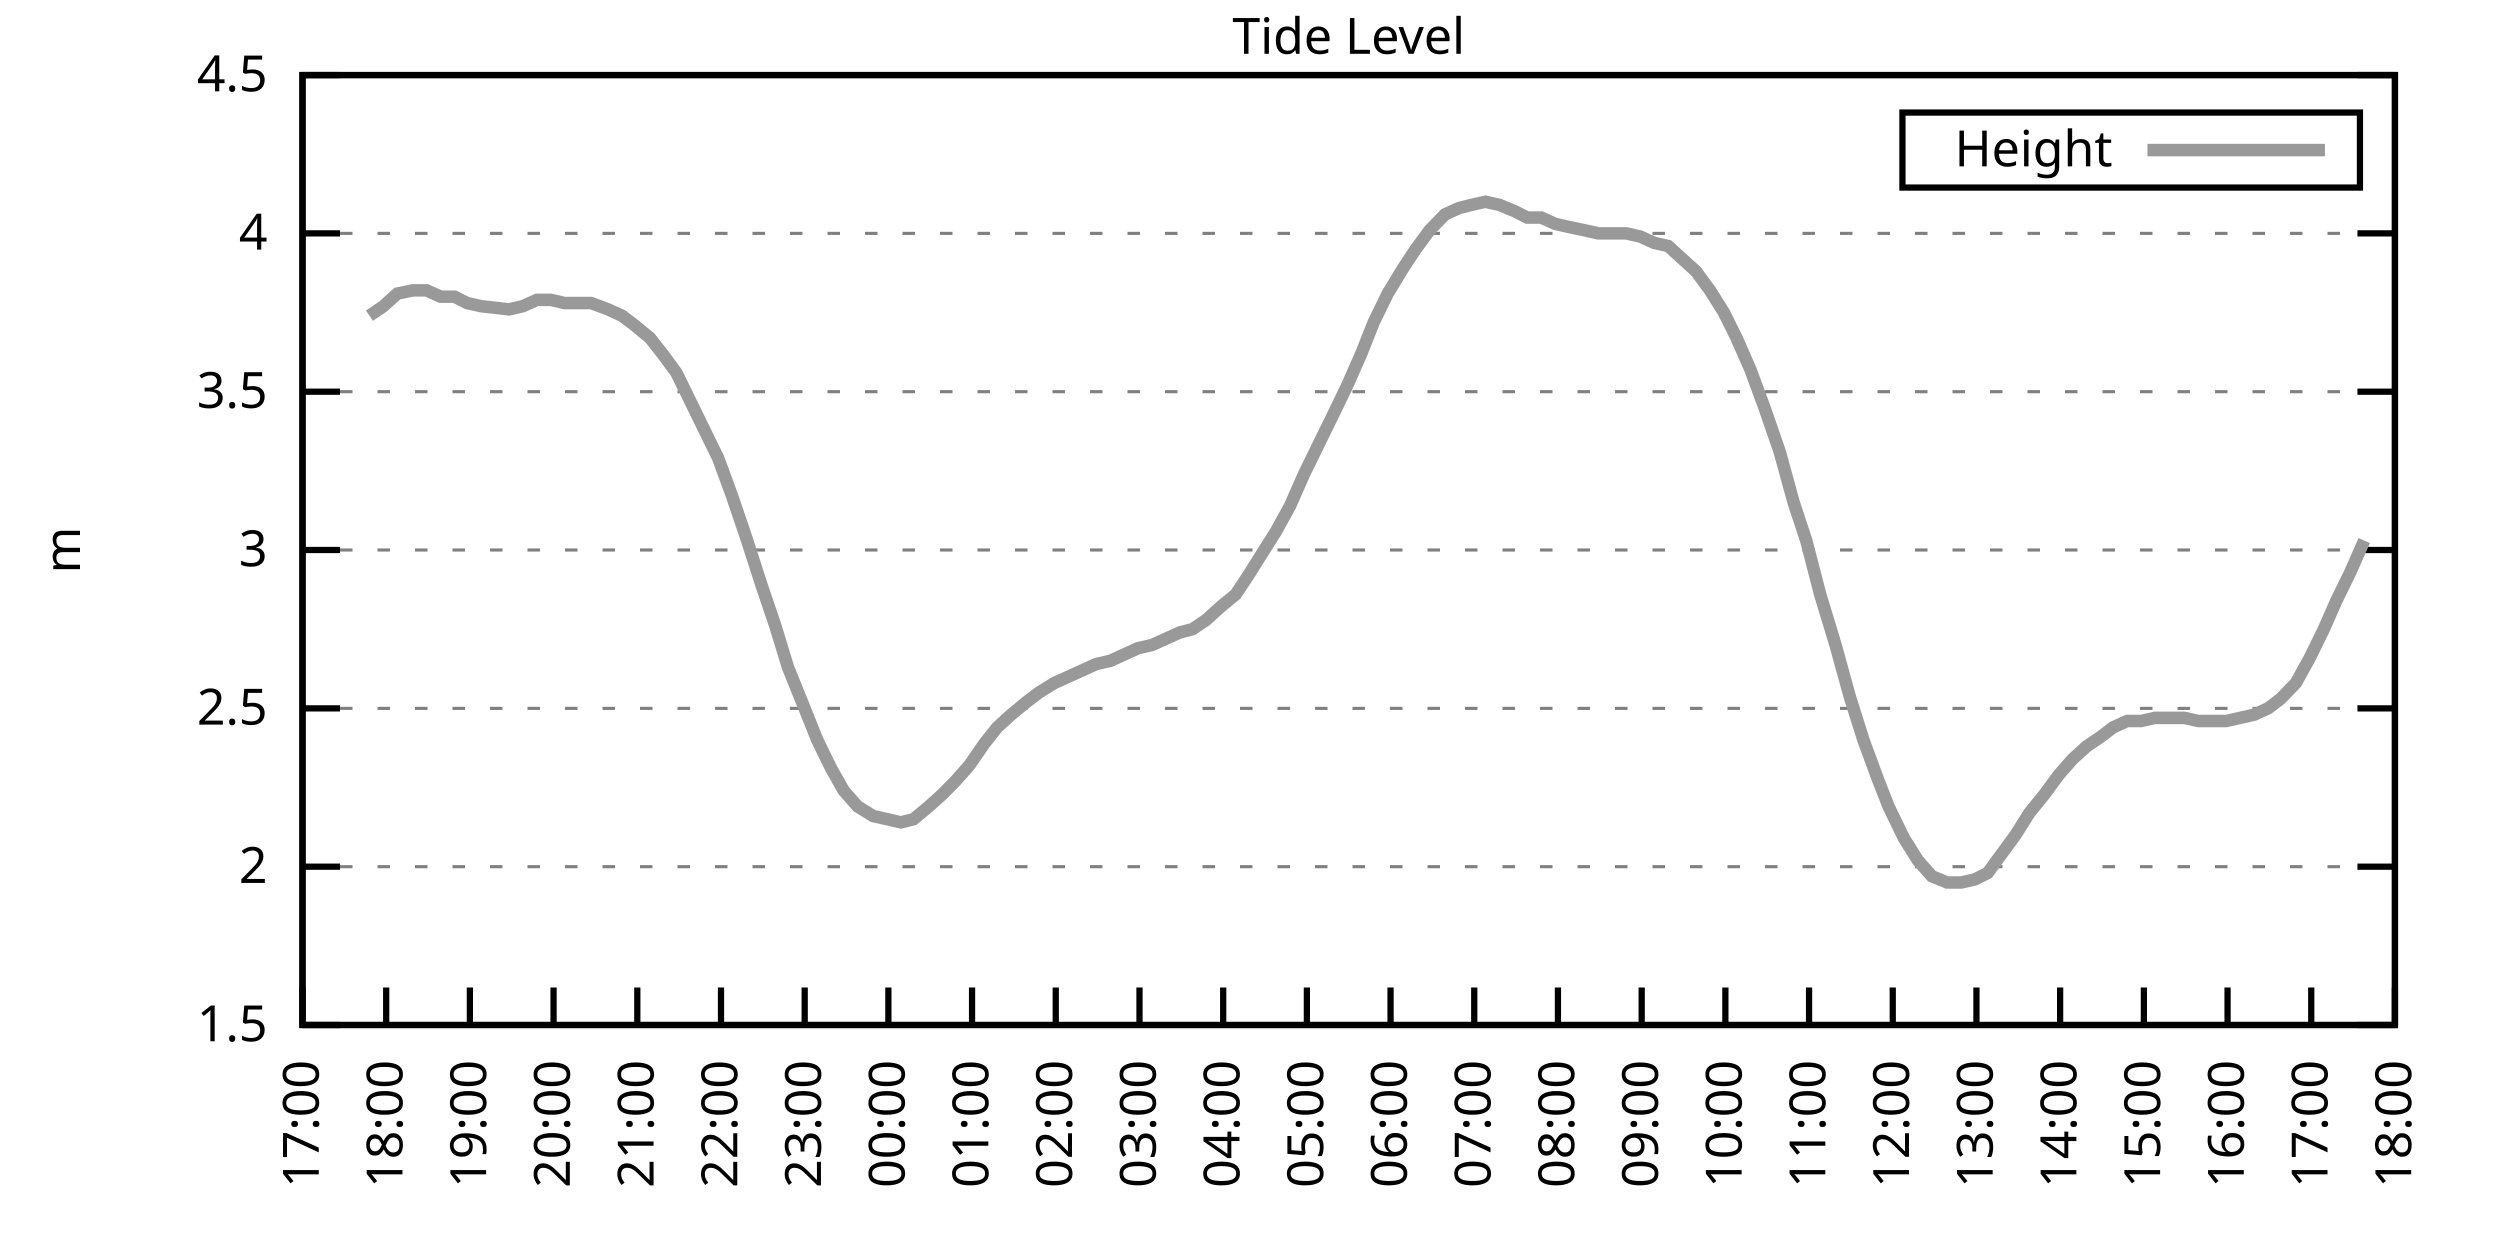
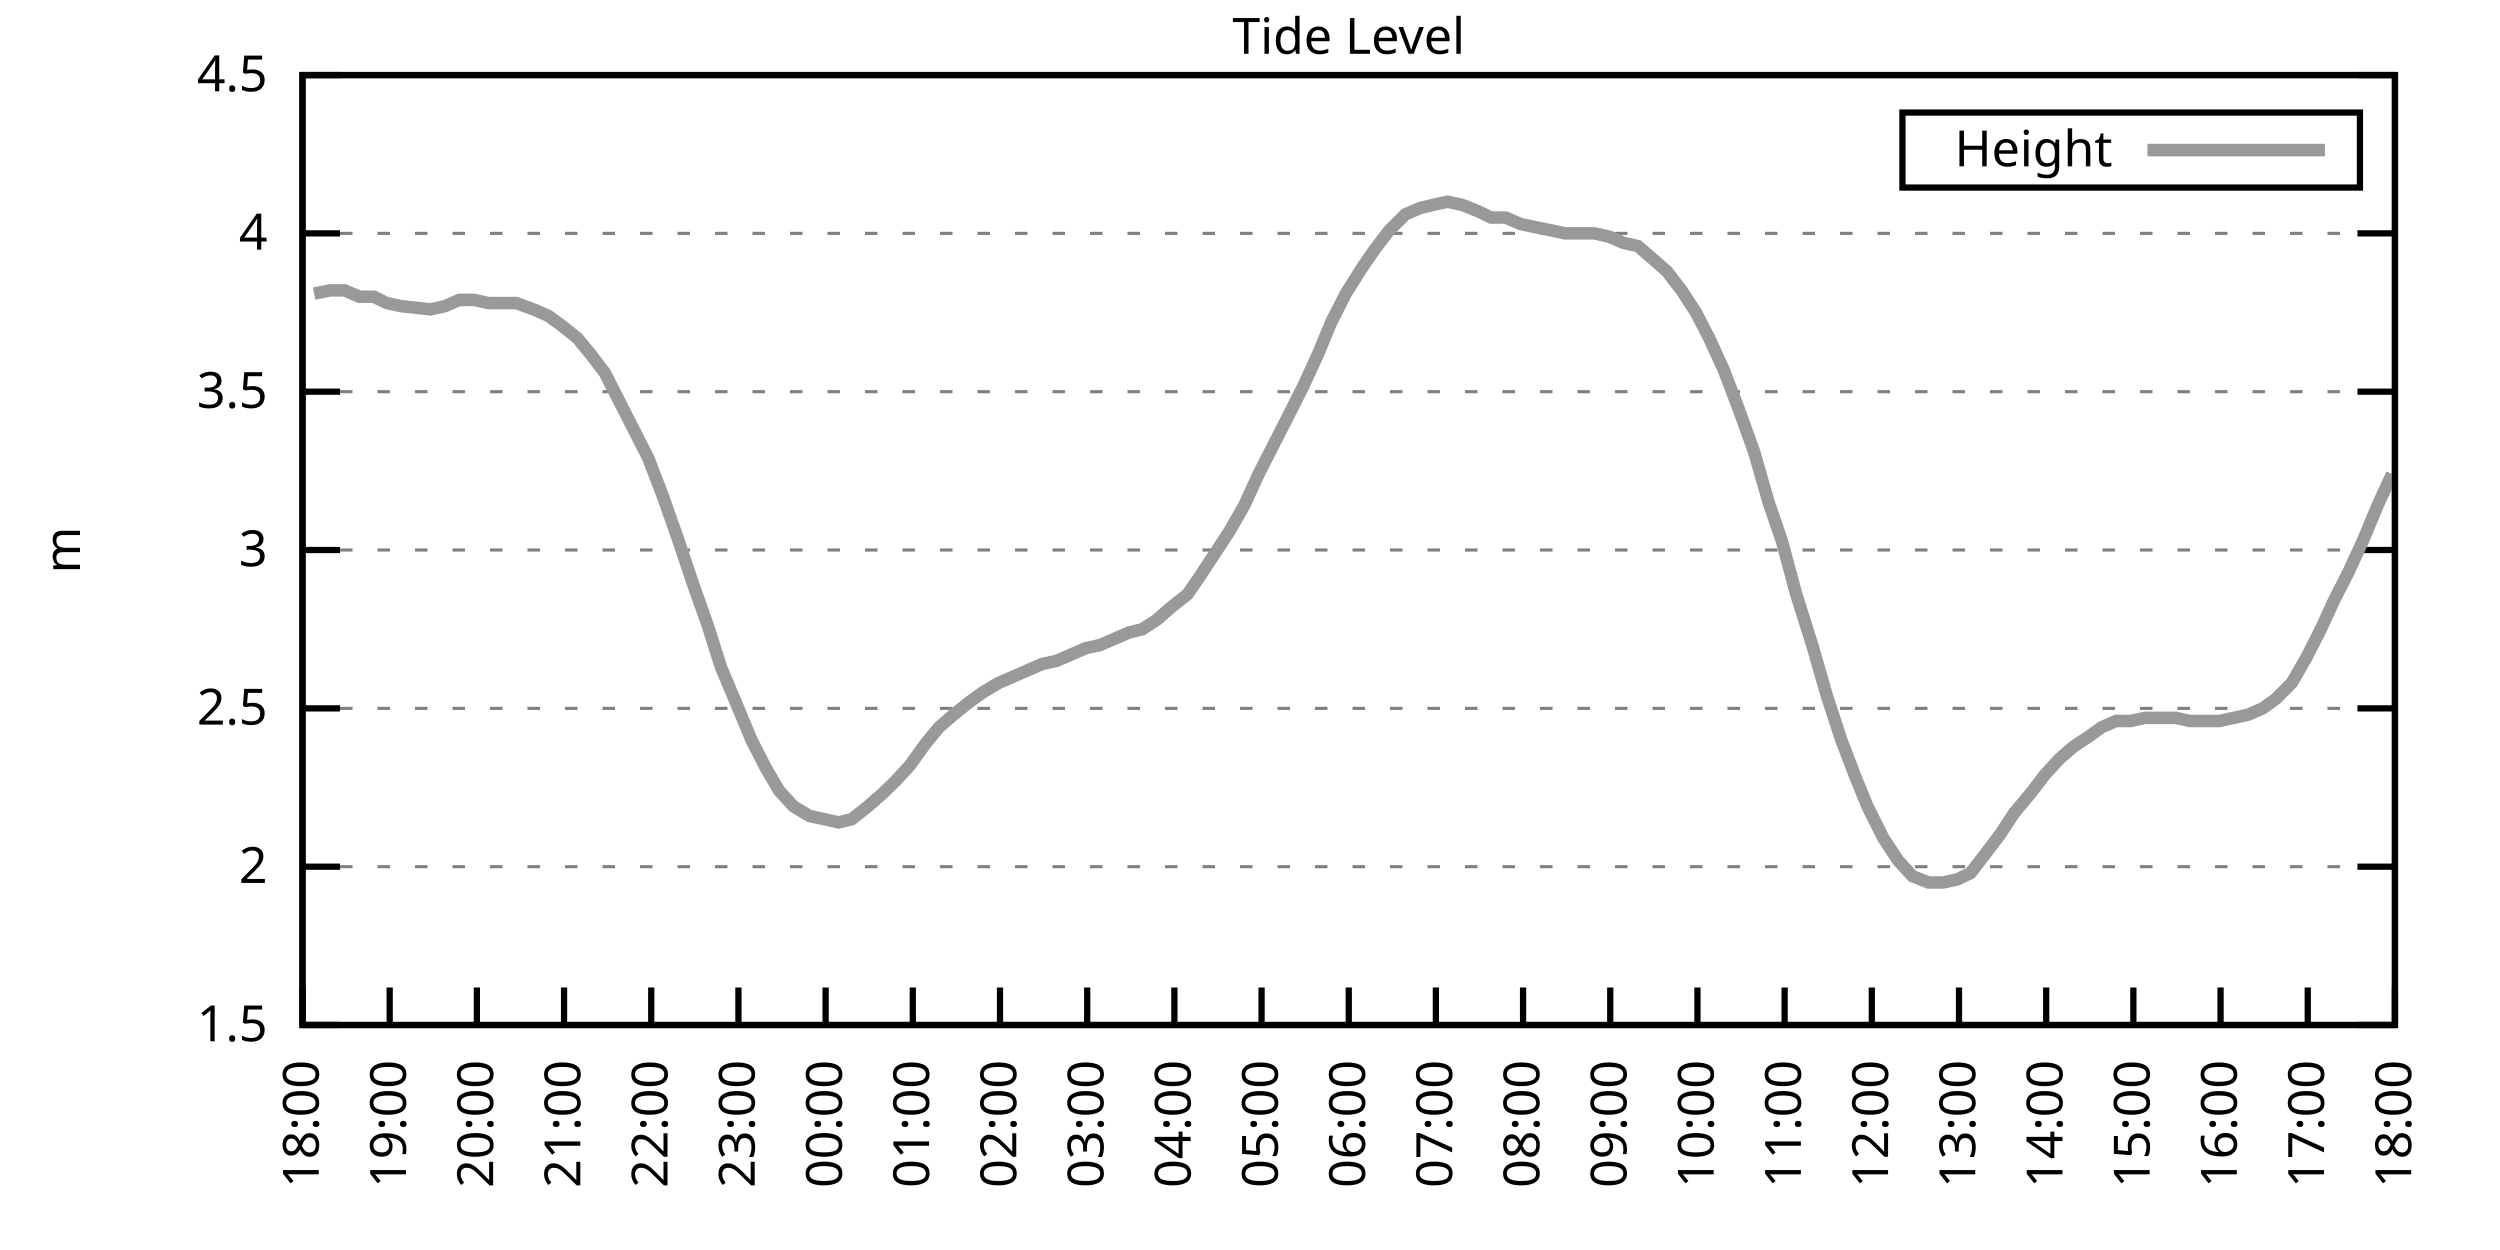
<svg xmlns="http://www.w3.org/2000/svg" xmlns:xlink="http://www.w3.org/1999/xlink" width="400" height="200" viewBox="0 0 400 200">
  <g id="gnuplot_canvas">
    <rect x="0" y="0" width="400" height="200" fill="none" />
    <defs>
      <circle id="gpDot" r="0.5" stroke-width="0.5" stroke="currentColor" />
      <path id="gpPt0" stroke-width="0.333" stroke="currentColor" d="M-1,0 h2 M0,-1 v2" />
      <path id="gpPt1" stroke-width="0.333" stroke="currentColor" d="M-1,-1 L1,1 M1,-1 L-1,1" />
      <path id="gpPt2" stroke-width="0.333" stroke="currentColor" d="M-1,0 L1,0 M0,-1 L0,1 M-1,-1 L1,1 M-1,1 L1,-1" />
      <rect id="gpPt3" stroke-width="0.333" stroke="currentColor" x="-1" y="-1" width="2" height="2" />
      <rect id="gpPt4" stroke-width="0.333" stroke="currentColor" fill="currentColor" x="-1" y="-1" width="2" height="2" />
      <circle id="gpPt5" stroke-width="0.333" stroke="currentColor" cx="0" cy="0" r="1" />
      <use xlink:href="#gpPt5" id="gpPt6" fill="currentColor" stroke="none" />
      <path id="gpPt7" stroke-width="0.333" stroke="currentColor" d="M0,-1.33 L-1.33,0.67 L1.33,0.67 z" />
      <use xlink:href="#gpPt7" id="gpPt8" fill="currentColor" stroke="none" />
      <use xlink:href="#gpPt7" id="gpPt9" stroke="currentColor" transform="rotate(180)" />
      <use xlink:href="#gpPt9" id="gpPt10" fill="currentColor" stroke="none" />
      <use xlink:href="#gpPt3" id="gpPt11" stroke="currentColor" transform="rotate(45)" />
      <use xlink:href="#gpPt11" id="gpPt12" fill="currentColor" stroke="none" />
      <path id="gpPt13" stroke-width="0.333" stroke="currentColor" d="M0,1.330 L1.265,0.411 L0.782,-1.067 L-0.782,-1.076 L-1.265,0.411 z" />
      <use xlink:href="#gpPt13" id="gpPt14" fill="currentColor" stroke="none" />
      <filter id="textbox" filterUnits="objectBoundingBox" x="0" y="0" height="1" width="1">
        <feFlood flood-color="white" flood-opacity="1" result="bgnd" />
        <feComposite in="SourceGraphic" in2="bgnd" operator="atop" />
      </filter>
      <filter id="greybox" filterUnits="objectBoundingBox" x="0" y="0" height="1" width="1">
        <feFlood flood-color="lightgrey" flood-opacity="1" result="grey" />
        <feComposite in="SourceGraphic" in2="grey" operator="atop" />
      </filter>
    </defs>
    <g fill="none" color="white" stroke="currentColor" stroke-width="1.00" stroke-linecap="butt" stroke-linejoin="miter">
</g>
    <g fill="none" color="black" stroke="currentColor" stroke-width="1.00" stroke-linecap="butt" stroke-linejoin="miter">
      <g stroke="none" shape-rendering="crispEdges">
        <polygon fill="rgb(255, 255, 255)" points="48.40,164.00 383.18,164.00 383.18,12.02 48.40,12.02 " />
      </g>
    </g>
    <g fill="none" color="black" stroke="currentColor" stroke-width="1.00" stroke-linecap="butt" stroke-linejoin="miter">
</g>
    <g fill="none" color="black" stroke="black" stroke-width="0.50" stroke-linecap="butt" stroke-linejoin="miter">
</g>
    <g fill="none" color="gray" stroke="currentColor" stroke-width="0.50" stroke-linecap="butt" stroke-linejoin="miter">
      <path stroke="gray" stroke-dasharray="2,4" class="gridline" d="M48.40,164.00 L383.19,164.00  " />
    </g>
    <g fill="none" color="gray" stroke="gray" stroke-width="1.00" stroke-linecap="butt" stroke-linejoin="miter">
</g>
    <g fill="none" color="black" stroke="currentColor" stroke-width="1.00" stroke-linecap="butt" stroke-linejoin="miter">
      <path stroke="black" d="M48.40,164.00 L54.40,164.00 M383.19,164.00 L377.19,164.00  " />
      <g transform="translate(42.80,166.60)" stroke="none" fill="black" font-family="Sans" font-size="8.00" text-anchor="end">
        <text>
          <tspan font-family="Sans"> 1.5</tspan>
        </text>
      </g>
    </g>
    <g fill="none" color="black" stroke="currentColor" stroke-width="1.00" stroke-linecap="butt" stroke-linejoin="miter">
</g>
    <g fill="none" color="black" stroke="black" stroke-width="0.50" stroke-linecap="butt" stroke-linejoin="miter">
</g>
    <g fill="none" color="gray" stroke="currentColor" stroke-width="0.50" stroke-linecap="butt" stroke-linejoin="miter">
      <path stroke="gray" stroke-dasharray="2,4" class="gridline" d="M48.40,138.67 L383.19,138.67  " />
    </g>
    <g fill="none" color="gray" stroke="gray" stroke-width="1.00" stroke-linecap="butt" stroke-linejoin="miter">
</g>
    <g fill="none" color="black" stroke="currentColor" stroke-width="1.00" stroke-linecap="butt" stroke-linejoin="miter">
      <path stroke="black" d="M48.40,138.67 L54.40,138.67 M383.19,138.67 L377.19,138.67  " />
      <g transform="translate(42.80,141.27)" stroke="none" fill="black" font-family="Sans" font-size="8.00" text-anchor="end">
        <text>
          <tspan font-family="Sans"> 2</tspan>
        </text>
      </g>
    </g>
    <g fill="none" color="black" stroke="currentColor" stroke-width="1.00" stroke-linecap="butt" stroke-linejoin="miter">
</g>
    <g fill="none" color="black" stroke="black" stroke-width="0.50" stroke-linecap="butt" stroke-linejoin="miter">
</g>
    <g fill="none" color="gray" stroke="currentColor" stroke-width="0.50" stroke-linecap="butt" stroke-linejoin="miter">
      <path stroke="gray" stroke-dasharray="2,4" class="gridline" d="M48.40,113.34 L383.19,113.34  " />
    </g>
    <g fill="none" color="gray" stroke="gray" stroke-width="1.00" stroke-linecap="butt" stroke-linejoin="miter">
</g>
    <g fill="none" color="black" stroke="currentColor" stroke-width="1.00" stroke-linecap="butt" stroke-linejoin="miter">
      <path stroke="black" d="M48.40,113.34 L54.40,113.34 M383.19,113.34 L377.19,113.34  " />
      <g transform="translate(42.80,115.94)" stroke="none" fill="black" font-family="Sans" font-size="8.00" text-anchor="end">
        <text>
          <tspan font-family="Sans"> 2.5</tspan>
        </text>
      </g>
    </g>
    <g fill="none" color="black" stroke="currentColor" stroke-width="1.00" stroke-linecap="butt" stroke-linejoin="miter">
</g>
    <g fill="none" color="black" stroke="black" stroke-width="0.50" stroke-linecap="butt" stroke-linejoin="miter">
</g>
    <g fill="none" color="gray" stroke="currentColor" stroke-width="0.50" stroke-linecap="butt" stroke-linejoin="miter">
      <path stroke="gray" stroke-dasharray="2,4" class="gridline" d="M48.40,88.00 L383.19,88.00  " />
    </g>
    <g fill="none" color="gray" stroke="gray" stroke-width="1.00" stroke-linecap="butt" stroke-linejoin="miter">
</g>
    <g fill="none" color="black" stroke="currentColor" stroke-width="1.00" stroke-linecap="butt" stroke-linejoin="miter">
      <path stroke="black" d="M48.40,88.00 L54.40,88.00 M383.19,88.00 L377.19,88.00  " />
      <g transform="translate(42.80,90.60)" stroke="none" fill="black" font-family="Sans" font-size="8.00" text-anchor="end">
        <text>
          <tspan font-family="Sans"> 3</tspan>
        </text>
      </g>
    </g>
    <g fill="none" color="black" stroke="currentColor" stroke-width="1.00" stroke-linecap="butt" stroke-linejoin="miter">
</g>
    <g fill="none" color="black" stroke="black" stroke-width="0.50" stroke-linecap="butt" stroke-linejoin="miter">
</g>
    <g fill="none" color="gray" stroke="currentColor" stroke-width="0.50" stroke-linecap="butt" stroke-linejoin="miter">
      <path stroke="gray" stroke-dasharray="2,4" class="gridline" d="M48.40,62.67 L383.19,62.67  " />
    </g>
    <g fill="none" color="gray" stroke="gray" stroke-width="1.00" stroke-linecap="butt" stroke-linejoin="miter">
</g>
    <g fill="none" color="black" stroke="currentColor" stroke-width="1.00" stroke-linecap="butt" stroke-linejoin="miter">
      <path stroke="black" d="M48.40,62.67 L54.40,62.67 M383.19,62.67 L377.19,62.67  " />
      <g transform="translate(42.80,65.27)" stroke="none" fill="black" font-family="Sans" font-size="8.00" text-anchor="end">
        <text>
          <tspan font-family="Sans"> 3.5</tspan>
        </text>
      </g>
    </g>
    <g fill="none" color="black" stroke="currentColor" stroke-width="1.00" stroke-linecap="butt" stroke-linejoin="miter">
</g>
    <g fill="none" color="black" stroke="black" stroke-width="0.50" stroke-linecap="butt" stroke-linejoin="miter">
</g>
    <g fill="none" color="gray" stroke="currentColor" stroke-width="0.50" stroke-linecap="butt" stroke-linejoin="miter">
      <path stroke="gray" stroke-dasharray="2,4" class="gridline" d="M48.40,37.34 L383.19,37.34  " />
    </g>
    <g fill="none" color="gray" stroke="gray" stroke-width="1.00" stroke-linecap="butt" stroke-linejoin="miter">
</g>
    <g fill="none" color="black" stroke="currentColor" stroke-width="1.00" stroke-linecap="butt" stroke-linejoin="miter">
      <path stroke="black" d="M48.40,37.34 L54.40,37.34 M383.19,37.34 L377.19,37.34  " />
      <g transform="translate(42.80,39.94)" stroke="none" fill="black" font-family="Sans" font-size="8.00" text-anchor="end">
        <text>
          <tspan font-family="Sans"> 4</tspan>
        </text>
      </g>
    </g>
    <g fill="none" color="black" stroke="currentColor" stroke-width="1.00" stroke-linecap="butt" stroke-linejoin="miter">
</g>
    <g fill="none" color="black" stroke="black" stroke-width="0.50" stroke-linecap="butt" stroke-linejoin="miter">
</g>
    <g fill="none" color="gray" stroke="currentColor" stroke-width="0.50" stroke-linecap="butt" stroke-linejoin="miter">
      <path stroke="gray" stroke-dasharray="2,4" class="gridline" d="M48.40,12.01 L383.19,12.01  " />
    </g>
    <g fill="none" color="gray" stroke="gray" stroke-width="1.00" stroke-linecap="butt" stroke-linejoin="miter">
</g>
    <g fill="none" color="black" stroke="currentColor" stroke-width="1.00" stroke-linecap="butt" stroke-linejoin="miter">
      <path stroke="black" d="M48.40,12.01 L54.40,12.01 M383.19,12.01 L377.19,12.01  " />
      <g transform="translate(42.80,14.61)" stroke="none" fill="black" font-family="Sans" font-size="8.00" text-anchor="end">
        <text>
          <tspan font-family="Sans"> 4.5</tspan>
        </text>
      </g>
    </g>
    <g fill="none" color="black" stroke="currentColor" stroke-width="1.00" stroke-linecap="butt" stroke-linejoin="miter">
      <path stroke="black" d="M48.40,164.00 L48.40,158.00  " />
      <g transform="translate(51.00,169.60) rotate(270.00)" stroke="none" fill="black" font-family="Sans" font-size="8.00" text-anchor="end">
        <text>
-           <tspan font-family="Sans">17:00</tspan>
-         </text>
-       </g>
-     </g>
-     <g fill="none" color="black" stroke="currentColor" stroke-width="1.00" stroke-linecap="butt" stroke-linejoin="miter">
-       <path stroke="black" d="M61.79,164.00 L61.79,158.00  " />
-       <g transform="translate(64.39,169.60) rotate(270.00)" stroke="none" fill="black" font-family="Sans" font-size="8.00" text-anchor="end">
-         <text>
          <tspan font-family="Sans">18:00</tspan>
        </text>
      </g>
    </g>
    <g fill="none" color="black" stroke="currentColor" stroke-width="1.00" stroke-linecap="butt" stroke-linejoin="miter">
-       <path stroke="black" d="M75.18,164.00 L75.18,158.00  " />
-       <g transform="translate(77.78,169.60) rotate(270.00)" stroke="none" fill="black" font-family="Sans" font-size="8.00" text-anchor="end">
+       <path stroke="black" d="M62.35,164.00 L62.35,158.00  " />
+       <g transform="translate(64.95,169.60) rotate(270.00)" stroke="none" fill="black" font-family="Sans" font-size="8.00" text-anchor="end">
        <text>
          <tspan font-family="Sans">19:00</tspan>
        </text>
      </g>
    </g>
    <g fill="none" color="black" stroke="currentColor" stroke-width="1.00" stroke-linecap="butt" stroke-linejoin="miter">
-       <path stroke="black" d="M88.57,164.00 L88.57,158.00  " />
-       <g transform="translate(91.17,169.60) rotate(270.00)" stroke="none" fill="black" font-family="Sans" font-size="8.00" text-anchor="end">
+       <path stroke="black" d="M76.30,164.00 L76.30,158.00  " />
+       <g transform="translate(78.90,169.60) rotate(270.00)" stroke="none" fill="black" font-family="Sans" font-size="8.00" text-anchor="end">
        <text>
          <tspan font-family="Sans">20:00</tspan>
        </text>
      </g>
    </g>
    <g fill="none" color="black" stroke="currentColor" stroke-width="1.00" stroke-linecap="butt" stroke-linejoin="miter">
-       <path stroke="black" d="M101.97,164.00 L101.97,158.00  " />
-       <g transform="translate(104.57,169.60) rotate(270.00)" stroke="none" fill="black" font-family="Sans" font-size="8.00" text-anchor="end">
+       <path stroke="black" d="M90.25,164.00 L90.25,158.00  " />
+       <g transform="translate(92.85,169.60) rotate(270.00)" stroke="none" fill="black" font-family="Sans" font-size="8.00" text-anchor="end">
        <text>
          <tspan font-family="Sans">21:00</tspan>
        </text>
      </g>
    </g>
    <g fill="none" color="black" stroke="currentColor" stroke-width="1.00" stroke-linecap="butt" stroke-linejoin="miter">
-       <path stroke="black" d="M115.36,164.00 L115.36,158.00  " />
-       <g transform="translate(117.96,169.60) rotate(270.00)" stroke="none" fill="black" font-family="Sans" font-size="8.00" text-anchor="end">
+       <path stroke="black" d="M104.20,164.00 L104.20,158.00  " />
+       <g transform="translate(106.80,169.60) rotate(270.00)" stroke="none" fill="black" font-family="Sans" font-size="8.00" text-anchor="end">
        <text>
          <tspan font-family="Sans">22:00</tspan>
        </text>
      </g>
    </g>
    <g fill="none" color="black" stroke="currentColor" stroke-width="1.00" stroke-linecap="butt" stroke-linejoin="miter">
-       <path stroke="black" d="M128.75,164.00 L128.75,158.00  " />
-       <g transform="translate(131.35,169.60) rotate(270.00)" stroke="none" fill="black" font-family="Sans" font-size="8.00" text-anchor="end">
+       <path stroke="black" d="M118.15,164.00 L118.15,158.00  " />
+       <g transform="translate(120.75,169.60) rotate(270.00)" stroke="none" fill="black" font-family="Sans" font-size="8.00" text-anchor="end">
        <text>
          <tspan font-family="Sans">23:00</tspan>
        </text>
      </g>
    </g>
    <g fill="none" color="black" stroke="currentColor" stroke-width="1.00" stroke-linecap="butt" stroke-linejoin="miter">
-       <path stroke="black" d="M142.14,164.00 L142.14,158.00  " />
-       <g transform="translate(144.74,169.60) rotate(270.00)" stroke="none" fill="black" font-family="Sans" font-size="8.00" text-anchor="end">
+       <path stroke="black" d="M132.10,164.00 L132.10,158.00  " />
+       <g transform="translate(134.70,169.60) rotate(270.00)" stroke="none" fill="black" font-family="Sans" font-size="8.00" text-anchor="end">
        <text>
          <tspan font-family="Sans">00:00</tspan>
        </text>
      </g>
    </g>
    <g fill="none" color="black" stroke="currentColor" stroke-width="1.00" stroke-linecap="butt" stroke-linejoin="miter">
-       <path stroke="black" d="M155.53,164.00 L155.53,158.00  " />
-       <g transform="translate(158.13,169.60) rotate(270.00)" stroke="none" fill="black" font-family="Sans" font-size="8.00" text-anchor="end">
+       <path stroke="black" d="M146.05,164.00 L146.05,158.00  " />
+       <g transform="translate(148.65,169.60) rotate(270.00)" stroke="none" fill="black" font-family="Sans" font-size="8.00" text-anchor="end">
        <text>
          <tspan font-family="Sans">01:00</tspan>
        </text>
      </g>
    </g>
    <g fill="none" color="black" stroke="currentColor" stroke-width="1.00" stroke-linecap="butt" stroke-linejoin="miter">
-       <path stroke="black" d="M168.92,164.00 L168.92,158.00  " />
-       <g transform="translate(171.52,169.60) rotate(270.00)" stroke="none" fill="black" font-family="Sans" font-size="8.00" text-anchor="end">
+       <path stroke="black" d="M160.00,164.00 L160.00,158.00  " />
+       <g transform="translate(162.60,169.60) rotate(270.00)" stroke="none" fill="black" font-family="Sans" font-size="8.00" text-anchor="end">
        <text>
          <tspan font-family="Sans">02:00</tspan>
        </text>
      </g>
    </g>
    <g fill="none" color="black" stroke="currentColor" stroke-width="1.00" stroke-linecap="butt" stroke-linejoin="miter">
-       <path stroke="black" d="M182.32,164.00 L182.32,158.00  " />
-       <g transform="translate(184.92,169.60) rotate(270.00)" stroke="none" fill="black" font-family="Sans" font-size="8.00" text-anchor="end">
+       <path stroke="black" d="M173.95,164.00 L173.95,158.00  " />
+       <g transform="translate(176.55,169.60) rotate(270.00)" stroke="none" fill="black" font-family="Sans" font-size="8.00" text-anchor="end">
        <text>
          <tspan font-family="Sans">03:00</tspan>
        </text>
      </g>
    </g>
    <g fill="none" color="black" stroke="currentColor" stroke-width="1.00" stroke-linecap="butt" stroke-linejoin="miter">
-       <path stroke="black" d="M195.71,164.00 L195.71,158.00  " />
-       <g transform="translate(198.31,169.60) rotate(270.00)" stroke="none" fill="black" font-family="Sans" font-size="8.00" text-anchor="end">
+       <path stroke="black" d="M187.90,164.00 L187.90,158.00  " />
+       <g transform="translate(190.50,169.60) rotate(270.00)" stroke="none" fill="black" font-family="Sans" font-size="8.00" text-anchor="end">
        <text>
          <tspan font-family="Sans">04:00</tspan>
        </text>
      </g>
    </g>
    <g fill="none" color="black" stroke="currentColor" stroke-width="1.00" stroke-linecap="butt" stroke-linejoin="miter">
-       <path stroke="black" d="M209.10,164.00 L209.10,158.00  " />
-       <g transform="translate(211.70,169.60) rotate(270.00)" stroke="none" fill="black" font-family="Sans" font-size="8.00" text-anchor="end">
+       <path stroke="black" d="M201.85,164.00 L201.85,158.00  " />
+       <g transform="translate(204.45,169.60) rotate(270.00)" stroke="none" fill="black" font-family="Sans" font-size="8.00" text-anchor="end">
        <text>
          <tspan font-family="Sans">05:00</tspan>
        </text>
      </g>
    </g>
    <g fill="none" color="black" stroke="currentColor" stroke-width="1.00" stroke-linecap="butt" stroke-linejoin="miter">
-       <path stroke="black" d="M222.49,164.00 L222.49,158.00  " />
-       <g transform="translate(225.09,169.60) rotate(270.00)" stroke="none" fill="black" font-family="Sans" font-size="8.00" text-anchor="end">
+       <path stroke="black" d="M215.80,164.00 L215.80,158.00  " />
+       <g transform="translate(218.40,169.60) rotate(270.00)" stroke="none" fill="black" font-family="Sans" font-size="8.00" text-anchor="end">
        <text>
          <tspan font-family="Sans">06:00</tspan>
        </text>
      </g>
    </g>
    <g fill="none" color="black" stroke="currentColor" stroke-width="1.00" stroke-linecap="butt" stroke-linejoin="miter">
-       <path stroke="black" d="M235.88,164.00 L235.88,158.00  " />
-       <g transform="translate(238.48,169.60) rotate(270.00)" stroke="none" fill="black" font-family="Sans" font-size="8.00" text-anchor="end">
+       <path stroke="black" d="M229.74,164.00 L229.74,158.00  " />
+       <g transform="translate(232.34,169.60) rotate(270.00)" stroke="none" fill="black" font-family="Sans" font-size="8.00" text-anchor="end">
        <text>
          <tspan font-family="Sans">07:00</tspan>
        </text>
      </g>
    </g>
    <g fill="none" color="black" stroke="currentColor" stroke-width="1.00" stroke-linecap="butt" stroke-linejoin="miter">
-       <path stroke="black" d="M249.27,164.00 L249.27,158.00  " />
-       <g transform="translate(251.87,169.60) rotate(270.00)" stroke="none" fill="black" font-family="Sans" font-size="8.00" text-anchor="end">
+       <path stroke="black" d="M243.69,164.00 L243.69,158.00  " />
+       <g transform="translate(246.29,169.60) rotate(270.00)" stroke="none" fill="black" font-family="Sans" font-size="8.00" text-anchor="end">
        <text>
          <tspan font-family="Sans">08:00</tspan>
        </text>
      </g>
    </g>
    <g fill="none" color="black" stroke="currentColor" stroke-width="1.00" stroke-linecap="butt" stroke-linejoin="miter">
-       <path stroke="black" d="M262.67,164.00 L262.67,158.00  " />
-       <g transform="translate(265.27,169.60) rotate(270.00)" stroke="none" fill="black" font-family="Sans" font-size="8.00" text-anchor="end">
+       <path stroke="black" d="M257.64,164.00 L257.64,158.00  " />
+       <g transform="translate(260.24,169.60) rotate(270.00)" stroke="none" fill="black" font-family="Sans" font-size="8.00" text-anchor="end">
        <text>
          <tspan font-family="Sans">09:00</tspan>
        </text>
      </g>
    </g>
    <g fill="none" color="black" stroke="currentColor" stroke-width="1.00" stroke-linecap="butt" stroke-linejoin="miter">
-       <path stroke="black" d="M276.06,164.00 L276.06,158.00  " />
-       <g transform="translate(278.66,169.60) rotate(270.00)" stroke="none" fill="black" font-family="Sans" font-size="8.00" text-anchor="end">
+       <path stroke="black" d="M271.59,164.00 L271.59,158.00  " />
+       <g transform="translate(274.19,169.60) rotate(270.00)" stroke="none" fill="black" font-family="Sans" font-size="8.00" text-anchor="end">
        <text>
          <tspan font-family="Sans">10:00</tspan>
        </text>
      </g>
    </g>
    <g fill="none" color="black" stroke="currentColor" stroke-width="1.00" stroke-linecap="butt" stroke-linejoin="miter">
-       <path stroke="black" d="M289.45,164.00 L289.45,158.00  " />
-       <g transform="translate(292.05,169.60) rotate(270.00)" stroke="none" fill="black" font-family="Sans" font-size="8.00" text-anchor="end">
+       <path stroke="black" d="M285.54,164.00 L285.54,158.00  " />
+       <g transform="translate(288.14,169.60) rotate(270.00)" stroke="none" fill="black" font-family="Sans" font-size="8.00" text-anchor="end">
        <text>
          <tspan font-family="Sans">11:00</tspan>
        </text>
      </g>
    </g>
    <g fill="none" color="black" stroke="currentColor" stroke-width="1.00" stroke-linecap="butt" stroke-linejoin="miter">
-       <path stroke="black" d="M302.84,164.00 L302.84,158.00  " />
-       <g transform="translate(305.44,169.60) rotate(270.00)" stroke="none" fill="black" font-family="Sans" font-size="8.00" text-anchor="end">
+       <path stroke="black" d="M299.49,164.00 L299.49,158.00  " />
+       <g transform="translate(302.09,169.60) rotate(270.00)" stroke="none" fill="black" font-family="Sans" font-size="8.00" text-anchor="end">
        <text>
          <tspan font-family="Sans">12:00</tspan>
        </text>
      </g>
    </g>
    <g fill="none" color="black" stroke="currentColor" stroke-width="1.00" stroke-linecap="butt" stroke-linejoin="miter">
-       <path stroke="black" d="M316.23,164.00 L316.23,158.00  " />
-       <g transform="translate(318.83,169.60) rotate(270.00)" stroke="none" fill="black" font-family="Sans" font-size="8.00" text-anchor="end">
+       <path stroke="black" d="M313.44,164.00 L313.44,158.00  " />
+       <g transform="translate(316.04,169.60) rotate(270.00)" stroke="none" fill="black" font-family="Sans" font-size="8.00" text-anchor="end">
        <text>
          <tspan font-family="Sans">13:00</tspan>
        </text>
      </g>
    </g>
    <g fill="none" color="black" stroke="currentColor" stroke-width="1.00" stroke-linecap="butt" stroke-linejoin="miter">
-       <path stroke="black" d="M329.62,164.00 L329.62,158.00  " />
-       <g transform="translate(332.22,169.60) rotate(270.00)" stroke="none" fill="black" font-family="Sans" font-size="8.00" text-anchor="end">
+       <path stroke="black" d="M327.39,164.00 L327.39,158.00  " />
+       <g transform="translate(329.99,169.60) rotate(270.00)" stroke="none" fill="black" font-family="Sans" font-size="8.00" text-anchor="end">
        <text>
          <tspan font-family="Sans">14:00</tspan>
        </text>
      </g>
    </g>
    <g fill="none" color="black" stroke="currentColor" stroke-width="1.00" stroke-linecap="butt" stroke-linejoin="miter">
-       <path stroke="black" d="M343.02,164.00 L343.02,158.00  " />
-       <g transform="translate(345.62,169.60) rotate(270.00)" stroke="none" fill="black" font-family="Sans" font-size="8.00" text-anchor="end">
+       <path stroke="black" d="M341.34,164.00 L341.34,158.00  " />
+       <g transform="translate(343.94,169.60) rotate(270.00)" stroke="none" fill="black" font-family="Sans" font-size="8.00" text-anchor="end">
        <text>
          <tspan font-family="Sans">15:00</tspan>
        </text>
      </g>
    </g>
    <g fill="none" color="black" stroke="currentColor" stroke-width="1.00" stroke-linecap="butt" stroke-linejoin="miter">
-       <path stroke="black" d="M356.41,164.00 L356.41,158.00  " />
-       <g transform="translate(359.01,169.60) rotate(270.00)" stroke="none" fill="black" font-family="Sans" font-size="8.00" text-anchor="end">
+       <path stroke="black" d="M355.29,164.00 L355.29,158.00  " />
+       <g transform="translate(357.89,169.60) rotate(270.00)" stroke="none" fill="black" font-family="Sans" font-size="8.00" text-anchor="end">
        <text>
          <tspan font-family="Sans">16:00</tspan>
        </text>
      </g>
    </g>
    <g fill="none" color="black" stroke="currentColor" stroke-width="1.00" stroke-linecap="butt" stroke-linejoin="miter">
-       <path stroke="black" d="M369.80,164.00 L369.80,158.00  " />
-       <g transform="translate(372.40,169.60) rotate(270.00)" stroke="none" fill="black" font-family="Sans" font-size="8.00" text-anchor="end">
+       <path stroke="black" d="M369.24,164.00 L369.24,158.00  " />
+       <g transform="translate(371.84,169.60) rotate(270.00)" stroke="none" fill="black" font-family="Sans" font-size="8.00" text-anchor="end">
        <text>
          <tspan font-family="Sans">17:00</tspan>
        </text>
      </g>
    </g>
    <g fill="none" color="black" stroke="currentColor" stroke-width="1.00" stroke-linecap="butt" stroke-linejoin="miter">
      <path stroke="black" d="M383.19,164.00 L383.19,158.00  " />
      <g transform="translate(385.79,169.60) rotate(270.00)" stroke="none" fill="black" font-family="Sans" font-size="8.00" text-anchor="end">
        <text>
          <tspan font-family="Sans">18:00</tspan>
        </text>
      </g>
    </g>
    <g fill="none" color="black" stroke="currentColor" stroke-width="1.00" stroke-linecap="butt" stroke-linejoin="miter">
</g>
    <g fill="none" color="black" stroke="currentColor" stroke-width="1.00" stroke-linecap="butt" stroke-linejoin="miter">
      <path stroke="black" d="M48.40,12.01 L48.40,164.00 L383.19,164.00 L383.19,12.01 L48.40,12.01 Z  " />
    </g>
    <g fill="none" color="black" stroke="currentColor" stroke-width="1.00" stroke-linecap="butt" stroke-linejoin="miter">
</g>
    <g fill="none" color="black" stroke="currentColor" stroke-width="1.00" stroke-linecap="butt" stroke-linejoin="miter">
      <path stroke="black" d="M304.39,30.01 L304.39,18.01 L377.59,18.01 L377.59,30.01 L304.39,30.01 Z  " />
    </g>
    <g id="Tide_level_plot_1">
      <g fill="none" color="white" stroke="black" stroke-width="2.00" stroke-linecap="butt" stroke-linejoin="miter">
</g>
      <g fill="none" color="black" stroke="currentColor" stroke-width="2.00" stroke-linecap="butt" stroke-linejoin="miter">
        <g transform="translate(337.99,26.61)" stroke="none" fill="black" font-family="Sans" font-size="8.00" text-anchor="end">
          <text>
            <tspan font-family="Sans">Height</tspan>
          </text>
        </g>
      </g>
      <g fill="none" color="black" stroke="currentColor" stroke-width="2.00" stroke-linecap="butt" stroke-linejoin="miter">
-         <path stroke="rgb(153, 153, 153)" d="M343.59,24.01 L371.99,24.01 M59.11,50.51 L61.35,48.99 L63.58,46.97 L66.03,46.46 L68.26,46.46 L70.50,47.47   L72.73,47.47 L74.74,48.49 L76.97,48.99 L81.43,49.50 L83.66,48.99 L85.90,47.98 L88.13,47.98 L90.36,48.49   L92.59,48.49 L94.60,48.49 L97.28,49.50 L99.51,50.51 L101.52,52.03 L103.98,54.06 L105.98,56.59 L108.22,59.63   L110.45,64.19 L112.68,68.75 L114.91,73.31 L117.14,79.39 L119.38,85.98 L121.83,93.58 L124.06,100.16 L126.07,106.75   L128.53,112.83 L130.76,118.40 L132.99,122.96 L135.00,126.51 L137.23,129.04 L139.69,130.56 L141.92,131.07 L144.15,131.58   L146.16,131.07 L148.61,129.04 L150.85,127.02 L152.85,124.99 L155.09,122.46 L157.54,118.91 L159.55,116.38 L161.78,114.35   L164.24,112.32 L166.25,110.80 L168.70,109.28 L170.93,108.27 L173.17,107.26 L175.40,106.24 L177.63,105.74 L179.86,104.72   L182.09,103.71 L184.32,103.20 L186.56,102.19 L188.79,101.18 L190.80,100.67 L193.03,99.15 L195.26,97.12 L197.72,95.10   L199.73,92.06 L201.96,88.51 L204.19,84.97 L206.42,80.91 L208.65,75.85 L210.88,71.29 L213.12,66.73 L215.57,61.66   L217.80,56.59 L219.81,51.53 L222.04,46.97 L224.50,42.91 L226.51,39.87 L228.74,36.84 L231.20,34.30 L233.43,33.29   L235.44,32.78 L237.67,32.28 L239.90,32.78 L242.36,33.80 L244.36,34.81 L246.60,34.81 L248.83,35.82 L251.06,36.33   L253.51,36.84 L255.75,37.34 L257.98,37.34 L260.21,37.34 L262.44,37.85 L264.67,38.86 L266.91,39.37 L269.14,41.39   L271.37,43.42 L273.60,46.46 L275.83,50.01 L277.84,54.06 L280.07,59.13 L282.31,65.21 L284.76,72.30 L286.99,80.41   L289.00,86.49 L291.23,95.10 L293.69,103.20 L295.92,111.31 L298.15,118.40 L300.39,124.48 L302.17,129.04 L304.63,134.11   L306.86,137.66 L309.09,140.19 L311.54,141.20 L313.78,141.20 L316.01,140.69 L318.02,139.68 L320.25,136.64 L322.48,133.60   L324.71,130.06 L327.17,127.02 L329.40,123.98 L331.63,121.44 L333.86,119.42 L336.10,117.90 L338.10,116.38 L340.34,115.36   L342.57,115.36 L344.80,114.86 L347.26,114.86 L349.49,114.86 L351.72,115.36 L353.95,115.36 L356.18,115.36 L358.42,114.86   L360.65,114.35 L362.88,113.34 L364.89,111.82 L367.34,109.28 L369.58,105.23 L371.81,100.67 L373.82,96.11 L376.05,91.55   L378.28,86.49  " />
+         <path stroke="rgb(153, 153, 153)" d="M343.59,24.01 L371.99,24.01 M50.26,46.97 L52.82,46.46 L55.14,46.46 L57.47,47.47 L59.79,47.47 L61.88,48.49   L64.21,48.99 L68.86,49.50 L71.18,48.99 L73.51,47.98 L75.83,47.98 L78.16,48.49 L80.48,48.49 L82.58,48.49   L85.37,49.50 L87.69,50.51 L89.78,52.03 L92.34,54.06 L94.43,56.59 L96.76,59.63 L99.08,64.19 L101.41,68.75   L103.73,73.31 L106.06,79.39 L108.38,85.98 L110.94,93.58 L113.27,100.16 L115.36,106.75 L117.92,112.83 L120.24,118.40   L122.57,122.96 L124.66,126.51 L126.98,129.04 L129.54,130.56 L131.87,131.07 L134.19,131.58 L136.28,131.07 L138.84,129.04   L141.16,127.02 L143.26,124.99 L145.58,122.46 L148.14,118.91 L150.23,116.38 L152.56,114.35 L155.11,112.32 L157.21,110.80   L159.76,109.28 L162.09,108.27 L164.41,107.26 L166.74,106.24 L169.06,105.74 L171.39,104.72 L173.71,103.71 L176.04,103.20   L178.36,102.19 L180.69,101.18 L182.78,100.67 L185.11,99.15 L187.43,97.12 L189.99,95.10 L192.08,92.06 L194.41,88.51   L196.73,84.97 L199.06,80.91 L201.38,75.85 L203.71,71.29 L206.03,66.73 L208.59,61.66 L210.91,56.59 L213.01,51.53   L215.33,46.97 L217.89,42.91 L219.98,39.87 L222.30,36.84 L224.86,34.30 L227.19,33.29 L229.28,32.78 L231.60,32.28   L233.93,32.78 L236.49,33.80 L238.58,34.81 L240.90,34.81 L243.23,35.82 L245.55,36.33 L248.11,36.84 L250.44,37.34   L252.76,37.34 L255.09,37.34 L257.41,37.85 L259.74,38.86 L262.06,39.37 L264.39,41.39 L266.71,43.42 L269.04,46.46   L271.36,50.01 L273.45,54.06 L275.78,59.13 L278.10,65.21 L280.66,72.30 L282.99,80.41 L285.08,86.49 L287.40,95.10   L289.96,103.20 L292.29,111.31 L294.61,118.40 L296.94,124.48 L298.80,129.04 L301.35,134.11 L303.68,137.66 L306.00,140.19   L308.56,141.20 L310.88,141.20 L313.21,140.69 L315.30,139.68 L317.63,136.64 L319.95,133.60 L322.28,130.06 L324.83,127.02   L327.16,123.98 L329.48,121.44 L331.81,119.42 L334.13,117.90 L336.23,116.38 L338.55,115.36 L340.88,115.36 L343.20,114.86   L345.76,114.86 L348.08,114.86 L350.41,115.36 L352.73,115.36 L355.06,115.36 L357.38,114.86 L359.71,114.35 L362.03,113.34   L364.13,111.82 L366.68,109.28 L369.01,105.23 L371.33,100.67 L373.43,96.11 L375.75,91.55 L378.08,86.49 L380.40,80.91   L382.73,75.85  " />
      </g>
    </g>
    <g fill="none" color="black" stroke="currentColor" stroke-width="2.00" stroke-linecap="butt" stroke-linejoin="miter">
</g>
    <g fill="none" color="black" stroke="black" stroke-width="1.00" stroke-linecap="butt" stroke-linejoin="miter">
</g>
    <g fill="none" color="black" stroke="currentColor" stroke-width="1.00" stroke-linecap="butt" stroke-linejoin="miter">
      <path stroke="black" d="M48.40,12.01 L48.40,164.00 L383.19,164.00 L383.19,12.01 L48.40,12.01 Z  " />
      <g transform="translate(12.80,88.01) rotate(270.00)" stroke="none" fill="black" font-family="Sans" font-size="8.00" text-anchor="middle">
        <text>
          <tspan font-family="Sans">m</tspan>
        </text>
      </g>
    </g>
    <g fill="none" color="black" stroke="currentColor" stroke-width="1.00" stroke-linecap="butt" stroke-linejoin="miter">
</g>
    <g fill="none" color="black" stroke="currentColor" stroke-width="1.00" stroke-linecap="butt" stroke-linejoin="miter">
      <g transform="translate(215.79,8.61)" stroke="none" fill="black" font-family="Sans" font-size="8.00" text-anchor="middle">
        <text>
          <tspan font-family="Sans">Tide Level</tspan>
        </text>
      </g>
    </g>
    <g fill="none" color="black" stroke="currentColor" stroke-width="1.00" stroke-linecap="butt" stroke-linejoin="miter">
</g>
  </g>
</svg>
